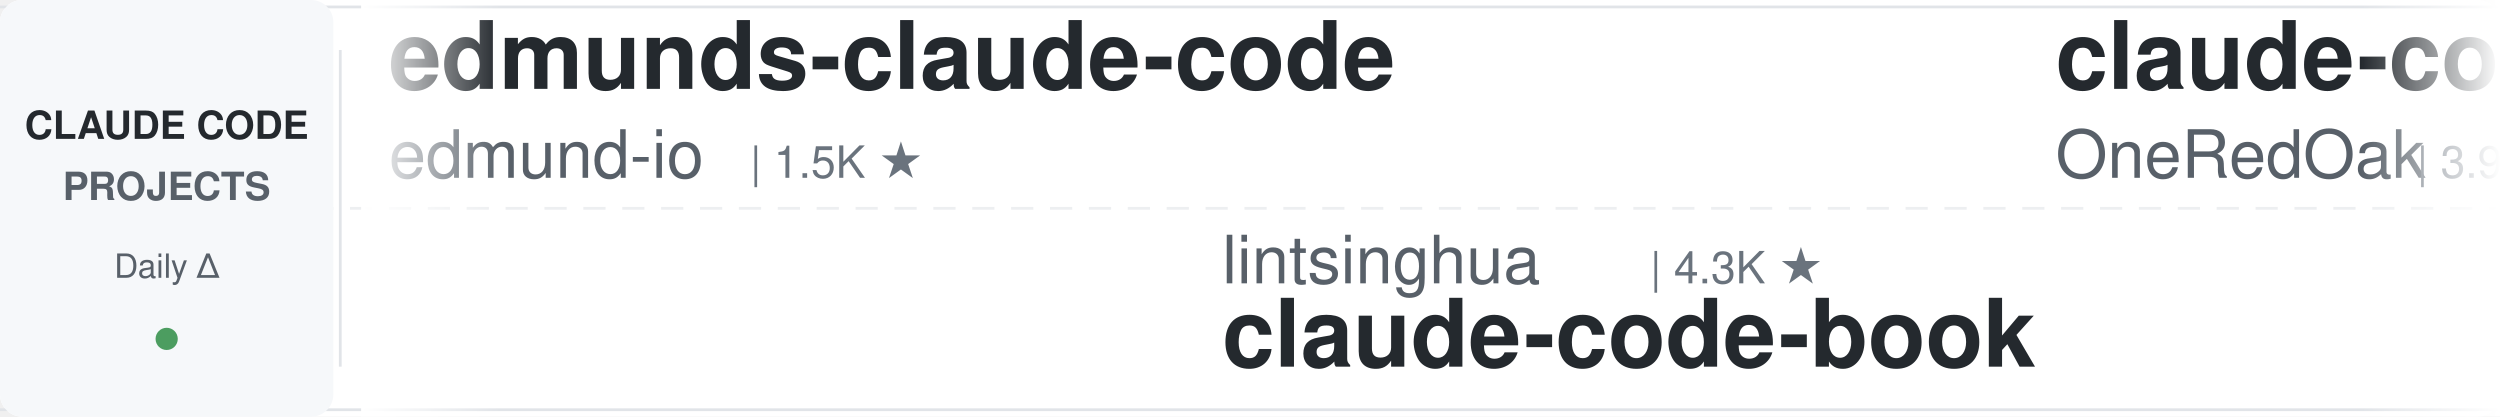
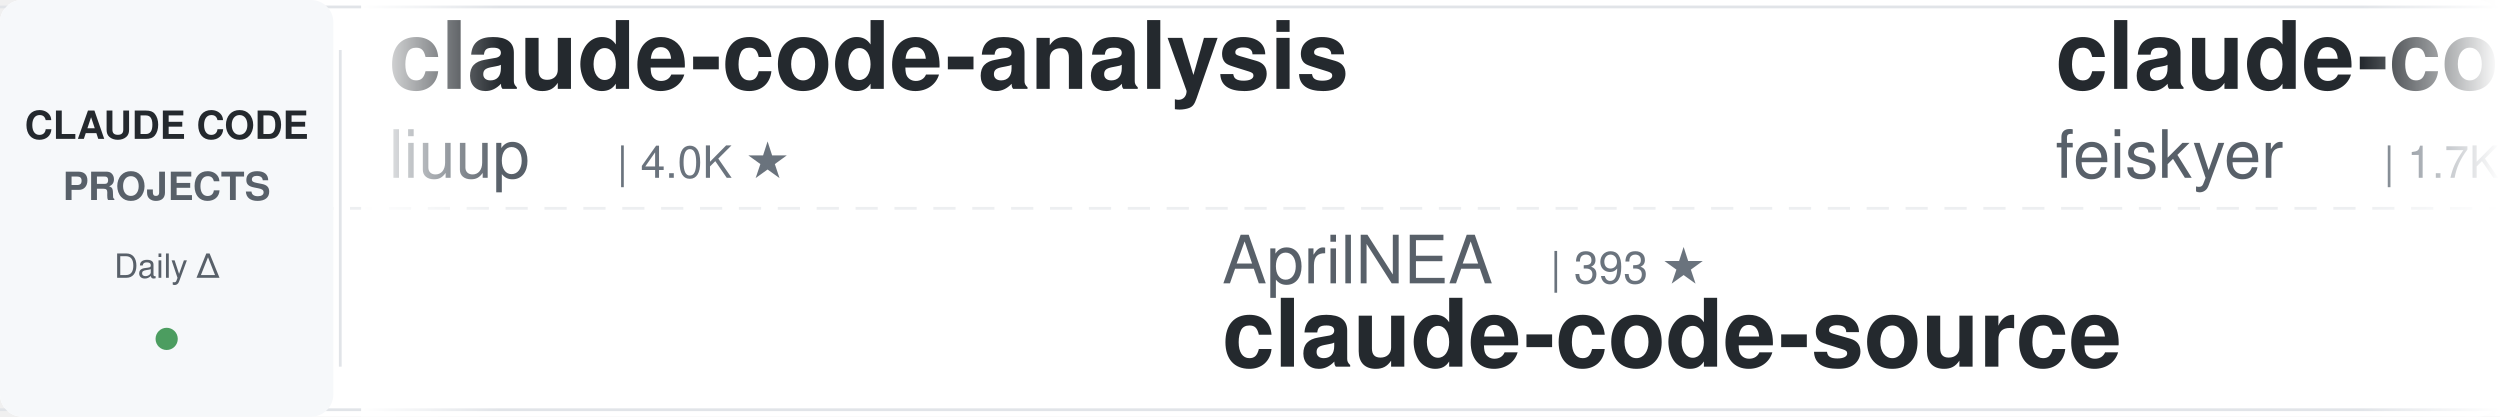
<svg xmlns="http://www.w3.org/2000/svg" width="900" height="150">
  <defs>
    <linearGradient id="leftFade" x1="0%" y1="0%" x2="100%" y2="0%">
      <stop offset="0%" style="stop-color:#ffffff;stop-opacity:1" />
      <stop offset="100%" style="stop-color:#ffffff;stop-opacity:0" />
    </linearGradient>
    <linearGradient id="rightFade" x1="0%" y1="0%" x2="100%" y2="0%">
      <stop offset="0%" style="stop-color:#ffffff;stop-opacity:0" />
      <stop offset="100%" style="stop-color:#ffffff;stop-opacity:1" />
    </linearGradient>
  </defs>
  <rect width="900" height="150" fill="#ffffff" rx="8" />
  <rect x="0" y="2" width="900" height="1" fill="#e1e4e8" />
  <rect x="0" y="147" width="900" height="1" fill="#e1e4e8" />
  <line x1="0" y1="75" x2="900" y2="75" stroke="#e1e4e8" stroke-width="1" stroke-dasharray="8 6" opacity="0.6" />
  <rect x="0" y="0" width="120" height="150" fill="#f6f8fa" rx="8" />
  <text x="60" y="50" font-family="-apple-system, BlinkMacSystemFont, 'Segoe UI', Helvetica, Arial, sans-serif" font-size="14" font-weight="600" fill="#24292e" text-anchor="middle">CLAUDE CODE</text>
  <text x="60" y="72" font-family="-apple-system, BlinkMacSystemFont, 'Segoe UI', Helvetica, Arial, sans-serif" font-size="14" font-weight="600" fill="#586069" text-anchor="middle">PROJECTS</text>
  <text x="60" y="100" font-family="-apple-system, BlinkMacSystemFont, 'Segoe UI', Helvetica, Arial, sans-serif" font-size="12" font-weight="500" fill="#586069" text-anchor="middle">Daily Δ</text>
  <circle cx="60" cy="122" r="4" fill="#22863a" opacity="0.8" />
  <rect x="122" y="18" width="1" height="114" fill="#e1e4e8" />
  <clipPath id="tickerClip">
    <rect x="130" y="0" width="770" height="150" />
  </clipPath>
  <g clip-path="url(#tickerClip)">
    <g id="tickerItems">
      <animateTransform attributeName="transform" attributeType="XML" type="translate" from="0 0" to="-3000 0" dur="54s" repeatCount="indefinite" />
      <g transform="translate(0, 0)">
-         <text x="140" y="32" font-family="-apple-system, BlinkMacSystemFont, 'Segoe UI', Helvetica, Arial, sans-serif" font-size="34" font-weight="600" fill="#24292e">edmunds-claude-code</text>
-         <text x="140" y="64" font-family="-apple-system, BlinkMacSystemFont, 'Segoe UI', Helvetica, Arial, sans-serif" font-size="24" font-weight="400" fill="#586069">edmund-io</text>
-         <text x="270" y="64" font-family="-apple-system, BlinkMacSystemFont, 'Segoe UI', Helvetica, Arial, sans-serif" font-size="16" font-weight="500" fill="#6a737d">| 1.5K ★</text>
+         <text x="140" y="32" font-family="-apple-system, BlinkMacSystemFont, 'Segoe UI', Helvetica, Arial, sans-serif" font-size="34" font-weight="600" fill="#24292e">claude-code-analysis</text>
+         <text x="140" y="64" font-family="-apple-system, BlinkMacSystemFont, 'Segoe UI', Helvetica, Arial, sans-serif" font-size="24" font-weight="400" fill="#586069">liuup</text>
+         <text x="222" y="64" font-family="-apple-system, BlinkMacSystemFont, 'Segoe UI', Helvetica, Arial, sans-serif" font-size="16" font-weight="500" fill="#6a737d">| 4.0K ★</text>
      </g>
      <g transform="translate(300, 0)">
-         <text x="140" y="102" font-family="-apple-system, BlinkMacSystemFont, 'Segoe UI', Helvetica, Arial, sans-serif" font-size="24" font-weight="400" fill="#586069">lintsinghua</text>
-         <text x="294" y="102" font-family="-apple-system, BlinkMacSystemFont, 'Segoe UI', Helvetica, Arial, sans-serif" font-size="16" font-weight="500" fill="#6a737d">| 4.3K ★</text>
-         <text x="140" y="132" font-family="-apple-system, BlinkMacSystemFont, 'Segoe UI', Helvetica, Arial, sans-serif" font-size="34" font-weight="600" fill="#24292e">claude-code-book</text>
+         <text x="140" y="102" font-family="-apple-system, BlinkMacSystemFont, 'Segoe UI', Helvetica, Arial, sans-serif" font-size="24" font-weight="400" fill="#586069">AprilNEA</text>
+         <text x="258" y="102" font-family="-apple-system, BlinkMacSystemFont, 'Segoe UI', Helvetica, Arial, sans-serif" font-size="16" font-weight="500" fill="#6a737d">| 393 ★</text>
+         <text x="140" y="132" font-family="-apple-system, BlinkMacSystemFont, 'Segoe UI', Helvetica, Arial, sans-serif" font-size="34" font-weight="600" fill="#24292e">claude-code-source</text>
      </g>
      <g transform="translate(600, 0)">
-         <text x="140" y="32" font-family="-apple-system, BlinkMacSystemFont, 'Segoe UI', Helvetica, Arial, sans-serif" font-size="34" font-weight="600" fill="#24292e">claude-code-workflows</text>
-         <text x="140" y="64" font-family="-apple-system, BlinkMacSystemFont, 'Segoe UI', Helvetica, Arial, sans-serif" font-size="24" font-weight="400" fill="#586069">OneRedOak</text>
-         <text x="270" y="64" font-family="-apple-system, BlinkMacSystemFont, 'Segoe UI', Helvetica, Arial, sans-serif" font-size="16" font-weight="500" fill="#6a737d">| 3.9K ★</text>
+         <text x="140" y="32" font-family="-apple-system, BlinkMacSystemFont, 'Segoe UI', Helvetica, Arial, sans-serif" font-size="34" font-weight="600" fill="#24292e">claude-code-settings</text>
+         <text x="140" y="64" font-family="-apple-system, BlinkMacSystemFont, 'Segoe UI', Helvetica, Arial, sans-serif" font-size="24" font-weight="400" fill="#586069">feiskyer</text>
+         <text x="258" y="64" font-family="-apple-system, BlinkMacSystemFont, 'Segoe UI', Helvetica, Arial, sans-serif" font-size="16" font-weight="500" fill="#6a737d">| 1.7K ★</text>
      </g>
      <g transform="translate(900, 0)">
-         <text x="140" y="102" font-family="-apple-system, BlinkMacSystemFont, 'Segoe UI', Helvetica, Arial, sans-serif" font-size="24" font-weight="400" fill="#586069">Windy3f3f3f3f</text>
-         <text x="318" y="102" font-family="-apple-system, BlinkMacSystemFont, 'Segoe UI', Helvetica, Arial, sans-serif" font-size="16" font-weight="500" fill="#6a737d">| 3.7K ★</text>
-         <text x="140" y="132" font-family="-apple-system, BlinkMacSystemFont, 'Segoe UI', Helvetica, Arial, sans-serif" font-size="34" font-weight="600" fill="#24292e">how-claude-code-works</text>
+         <text x="140" y="102" font-family="-apple-system, BlinkMacSystemFont, 'Segoe UI', Helvetica, Arial, sans-serif" font-size="24" font-weight="400" fill="#586069">fuergaosi233</text>
+         <text x="306" y="102" font-family="-apple-system, BlinkMacSystemFont, 'Segoe UI', Helvetica, Arial, sans-serif" font-size="16" font-weight="500" fill="#6a737d">| 2.8K ★</text>
+         <text x="140" y="132" font-family="-apple-system, BlinkMacSystemFont, 'Segoe UI', Helvetica, Arial, sans-serif" font-size="34" font-weight="600" fill="#24292e">claude-code-proxy</text>
      </g>
      <g transform="translate(1200, 0)">
-         <text x="140" y="32" font-family="-apple-system, BlinkMacSystemFont, 'Segoe UI', Helvetica, Arial, sans-serif" font-size="34" font-weight="600" fill="#24292e">claude-code-spec-workflo...</text>
-         <text x="140" y="64" font-family="-apple-system, BlinkMacSystemFont, 'Segoe UI', Helvetica, Arial, sans-serif" font-size="24" font-weight="400" fill="#586069">Pimzino</text>
-         <text x="246" y="64" font-family="-apple-system, BlinkMacSystemFont, 'Segoe UI', Helvetica, Arial, sans-serif" font-size="16" font-weight="500" fill="#6a737d">| 3.9K ★</text>
+         <text x="140" y="32" font-family="-apple-system, BlinkMacSystemFont, 'Segoe UI', Helvetica, Arial, sans-serif" font-size="34" font-weight="600" fill="#24292e">claude-code-base-action</text>
+         <text x="140" y="64" font-family="-apple-system, BlinkMacSystemFont, 'Segoe UI', Helvetica, Arial, sans-serif" font-size="24" font-weight="400" fill="#586069">anthropics</text>
+         <text x="282" y="64" font-family="-apple-system, BlinkMacSystemFont, 'Segoe UI', Helvetica, Arial, sans-serif" font-size="16" font-weight="500" fill="#6a737d">| 1.0K ★</text>
      </g>
      <g transform="translate(1500, 0)">
-         <text x="140" y="102" font-family="-apple-system, BlinkMacSystemFont, 'Segoe UI', Helvetica, Arial, sans-serif" font-size="24" font-weight="400" fill="#586069">wanshuiyin</text>
-         <text x="282" y="102" font-family="-apple-system, BlinkMacSystemFont, 'Segoe UI', Helvetica, Arial, sans-serif" font-size="16" font-weight="500" fill="#6a737d">| 17.4K ★</text>
-         <text x="140" y="132" font-family="-apple-system, BlinkMacSystemFont, 'Segoe UI', Helvetica, Arial, sans-serif" font-size="34" font-weight="600" fill="#24292e">Auto-claude-code-researc...</text>
+         <text x="140" y="102" font-family="-apple-system, BlinkMacSystemFont, 'Segoe UI', Helvetica, Arial, sans-serif" font-size="24" font-weight="400" fill="#586069">Piebald-AI</text>
+         <text x="282" y="102" font-family="-apple-system, BlinkMacSystemFont, 'Segoe UI', Helvetica, Arial, sans-serif" font-size="16" font-weight="500" fill="#6a737d">| 12.9K ★</text>
+         <text x="140" y="132" font-family="-apple-system, BlinkMacSystemFont, 'Segoe UI', Helvetica, Arial, sans-serif" font-size="34" font-weight="600" fill="#24292e">claude-code-system-promp...</text>
      </g>
      <g transform="translate(1800, 0)">
-         <text x="140" y="32" font-family="-apple-system, BlinkMacSystemFont, 'Segoe UI', Helvetica, Arial, sans-serif" font-size="34" font-weight="600" fill="#24292e">ECC</text>
-         <text x="140" y="64" font-family="-apple-system, BlinkMacSystemFont, 'Segoe UI', Helvetica, Arial, sans-serif" font-size="24" font-weight="400" fill="#586069">affaan-m</text>
-         <text x="258" y="64" font-family="-apple-system, BlinkMacSystemFont, 'Segoe UI', Helvetica, Arial, sans-serif" font-size="16" font-weight="500" fill="#6a737d">| 278.6K ★</text>
+         <text x="140" y="32" font-family="-apple-system, BlinkMacSystemFont, 'Segoe UI', Helvetica, Arial, sans-serif" font-size="34" font-weight="600" fill="#24292e">claude-code-video-toolki...</text>
+         <text x="140" y="64" font-family="-apple-system, BlinkMacSystemFont, 'Segoe UI', Helvetica, Arial, sans-serif" font-size="24" font-weight="400" fill="#586069">digitalsamba</text>
+         <text x="306" y="64" font-family="-apple-system, BlinkMacSystemFont, 'Segoe UI', Helvetica, Arial, sans-serif" font-size="16" font-weight="500" fill="#6a737d">| 2.2K ★</text>
      </g>
      <g transform="translate(2100, 0)">
-         <text x="140" y="102" font-family="-apple-system, BlinkMacSystemFont, 'Segoe UI', Helvetica, Arial, sans-serif" font-size="24" font-weight="400" fill="#586069">liuup</text>
-         <text x="222" y="102" font-family="-apple-system, BlinkMacSystemFont, 'Segoe UI', Helvetica, Arial, sans-serif" font-size="16" font-weight="500" fill="#6a737d">| 4.0K ★</text>
-         <text x="140" y="132" font-family="-apple-system, BlinkMacSystemFont, 'Segoe UI', Helvetica, Arial, sans-serif" font-size="34" font-weight="600" fill="#24292e">claude-code-analysis</text>
+         <text x="140" y="102" font-family="-apple-system, BlinkMacSystemFont, 'Segoe UI', Helvetica, Arial, sans-serif" font-size="24" font-weight="400" fill="#586069">davila7</text>
+         <text x="246" y="102" font-family="-apple-system, BlinkMacSystemFont, 'Segoe UI', Helvetica, Arial, sans-serif" font-size="16" font-weight="500" fill="#6a737d">| 32.6K ★</text>
+         <text x="140" y="132" font-family="-apple-system, BlinkMacSystemFont, 'Segoe UI', Helvetica, Arial, sans-serif" font-size="34" font-weight="600" fill="#24292e">claude-code-templates</text>
      </g>
      <g transform="translate(2400, 0)">
-         <text x="140" y="32" font-family="-apple-system, BlinkMacSystemFont, 'Segoe UI', Helvetica, Arial, sans-serif" font-size="34" font-weight="600" fill="#24292e">ClaudeCode-Portable</text>
-         <text x="140" y="64" font-family="-apple-system, BlinkMacSystemFont, 'Segoe UI', Helvetica, Arial, sans-serif" font-size="24" font-weight="400" fill="#586069">techjarves</text>
-         <text x="282" y="64" font-family="-apple-system, BlinkMacSystemFont, 'Segoe UI', Helvetica, Arial, sans-serif" font-size="16" font-weight="500" fill="#6a737d">| 1.6K ★</text>
+         <text x="140" y="32" font-family="-apple-system, BlinkMacSystemFont, 'Segoe UI', Helvetica, Arial, sans-serif" font-size="34" font-weight="600" fill="#24292e">claude-code-telegram</text>
+         <text x="140" y="64" font-family="-apple-system, BlinkMacSystemFont, 'Segoe UI', Helvetica, Arial, sans-serif" font-size="24" font-weight="400" fill="#586069">overwirehq</text>
+         <text x="282" y="64" font-family="-apple-system, BlinkMacSystemFont, 'Segoe UI', Helvetica, Arial, sans-serif" font-size="16" font-weight="500" fill="#6a737d">| 2.8K ★</text>
      </g>
      <g transform="translate(2700, 0)">
-         <text x="140" y="102" font-family="-apple-system, BlinkMacSystemFont, 'Segoe UI', Helvetica, Arial, sans-serif" font-size="24" font-weight="400" fill="#586069">ChrisWiles</text>
-         <text x="282" y="102" font-family="-apple-system, BlinkMacSystemFont, 'Segoe UI', Helvetica, Arial, sans-serif" font-size="16" font-weight="500" fill="#6a737d">| 6.1K ★</text>
-         <text x="140" y="132" font-family="-apple-system, BlinkMacSystemFont, 'Segoe UI', Helvetica, Arial, sans-serif" font-size="34" font-weight="600" fill="#24292e">claude-code-showcase</text>
+         <text x="140" y="102" font-family="-apple-system, BlinkMacSystemFont, 'Segoe UI', Helvetica, Arial, sans-serif" font-size="24" font-weight="400" fill="#586069">darcyegb</text>
+         <text x="258" y="102" font-family="-apple-system, BlinkMacSystemFont, 'Segoe UI', Helvetica, Arial, sans-serif" font-size="16" font-weight="500" fill="#6a737d">| 775 ★</text>
+         <text x="140" y="132" font-family="-apple-system, BlinkMacSystemFont, 'Segoe UI', Helvetica, Arial, sans-serif" font-size="34" font-weight="600" fill="#24292e">ClaudeCodeAgents</text>
      </g>
      <g transform="translate(3000, 0)">
-         <text x="140" y="32" font-family="-apple-system, BlinkMacSystemFont, 'Segoe UI', Helvetica, Arial, sans-serif" font-size="34" font-weight="600" fill="#24292e">edmunds-claude-code</text>
-         <text x="140" y="64" font-family="-apple-system, BlinkMacSystemFont, 'Segoe UI', Helvetica, Arial, sans-serif" font-size="24" font-weight="400" fill="#586069">edmund-io</text>
-         <text x="270" y="64" font-family="-apple-system, BlinkMacSystemFont, 'Segoe UI', Helvetica, Arial, sans-serif" font-size="16" font-weight="500" fill="#6a737d">| 1.5K ★</text>
+         <text x="140" y="32" font-family="-apple-system, BlinkMacSystemFont, 'Segoe UI', Helvetica, Arial, sans-serif" font-size="34" font-weight="600" fill="#24292e">claude-code-analysis</text>
+         <text x="140" y="64" font-family="-apple-system, BlinkMacSystemFont, 'Segoe UI', Helvetica, Arial, sans-serif" font-size="24" font-weight="400" fill="#586069">liuup</text>
+         <text x="222" y="64" font-family="-apple-system, BlinkMacSystemFont, 'Segoe UI', Helvetica, Arial, sans-serif" font-size="16" font-weight="500" fill="#6a737d">| 4.0K ★</text>
      </g>
      <g transform="translate(3300, 0)">
-         <text x="140" y="102" font-family="-apple-system, BlinkMacSystemFont, 'Segoe UI', Helvetica, Arial, sans-serif" font-size="24" font-weight="400" fill="#586069">lintsinghua</text>
-         <text x="294" y="102" font-family="-apple-system, BlinkMacSystemFont, 'Segoe UI', Helvetica, Arial, sans-serif" font-size="16" font-weight="500" fill="#6a737d">| 4.3K ★</text>
-         <text x="140" y="132" font-family="-apple-system, BlinkMacSystemFont, 'Segoe UI', Helvetica, Arial, sans-serif" font-size="34" font-weight="600" fill="#24292e">claude-code-book</text>
+         <text x="140" y="102" font-family="-apple-system, BlinkMacSystemFont, 'Segoe UI', Helvetica, Arial, sans-serif" font-size="24" font-weight="400" fill="#586069">AprilNEA</text>
+         <text x="258" y="102" font-family="-apple-system, BlinkMacSystemFont, 'Segoe UI', Helvetica, Arial, sans-serif" font-size="16" font-weight="500" fill="#6a737d">| 393 ★</text>
+         <text x="140" y="132" font-family="-apple-system, BlinkMacSystemFont, 'Segoe UI', Helvetica, Arial, sans-serif" font-size="34" font-weight="600" fill="#24292e">claude-code-source</text>
      </g>
      <g transform="translate(3600, 0)">
-         <text x="140" y="32" font-family="-apple-system, BlinkMacSystemFont, 'Segoe UI', Helvetica, Arial, sans-serif" font-size="34" font-weight="600" fill="#24292e">claude-code-workflows</text>
-         <text x="140" y="64" font-family="-apple-system, BlinkMacSystemFont, 'Segoe UI', Helvetica, Arial, sans-serif" font-size="24" font-weight="400" fill="#586069">OneRedOak</text>
-         <text x="270" y="64" font-family="-apple-system, BlinkMacSystemFont, 'Segoe UI', Helvetica, Arial, sans-serif" font-size="16" font-weight="500" fill="#6a737d">| 3.9K ★</text>
+         <text x="140" y="32" font-family="-apple-system, BlinkMacSystemFont, 'Segoe UI', Helvetica, Arial, sans-serif" font-size="34" font-weight="600" fill="#24292e">claude-code-settings</text>
+         <text x="140" y="64" font-family="-apple-system, BlinkMacSystemFont, 'Segoe UI', Helvetica, Arial, sans-serif" font-size="24" font-weight="400" fill="#586069">feiskyer</text>
+         <text x="258" y="64" font-family="-apple-system, BlinkMacSystemFont, 'Segoe UI', Helvetica, Arial, sans-serif" font-size="16" font-weight="500" fill="#6a737d">| 1.7K ★</text>
      </g>
      <g transform="translate(3900, 0)">
-         <text x="140" y="102" font-family="-apple-system, BlinkMacSystemFont, 'Segoe UI', Helvetica, Arial, sans-serif" font-size="24" font-weight="400" fill="#586069">Windy3f3f3f3f</text>
-         <text x="318" y="102" font-family="-apple-system, BlinkMacSystemFont, 'Segoe UI', Helvetica, Arial, sans-serif" font-size="16" font-weight="500" fill="#6a737d">| 3.7K ★</text>
-         <text x="140" y="132" font-family="-apple-system, BlinkMacSystemFont, 'Segoe UI', Helvetica, Arial, sans-serif" font-size="34" font-weight="600" fill="#24292e">how-claude-code-works</text>
+         <text x="140" y="102" font-family="-apple-system, BlinkMacSystemFont, 'Segoe UI', Helvetica, Arial, sans-serif" font-size="24" font-weight="400" fill="#586069">fuergaosi233</text>
+         <text x="306" y="102" font-family="-apple-system, BlinkMacSystemFont, 'Segoe UI', Helvetica, Arial, sans-serif" font-size="16" font-weight="500" fill="#6a737d">| 2.8K ★</text>
+         <text x="140" y="132" font-family="-apple-system, BlinkMacSystemFont, 'Segoe UI', Helvetica, Arial, sans-serif" font-size="34" font-weight="600" fill="#24292e">claude-code-proxy</text>
      </g>
    </g>
  </g>
  <rect x="130" y="0" width="50" height="150" fill="url(#leftFade)" />
  <rect x="850" y="0" width="50" height="150" fill="url(#rightFade)" />
</svg>
